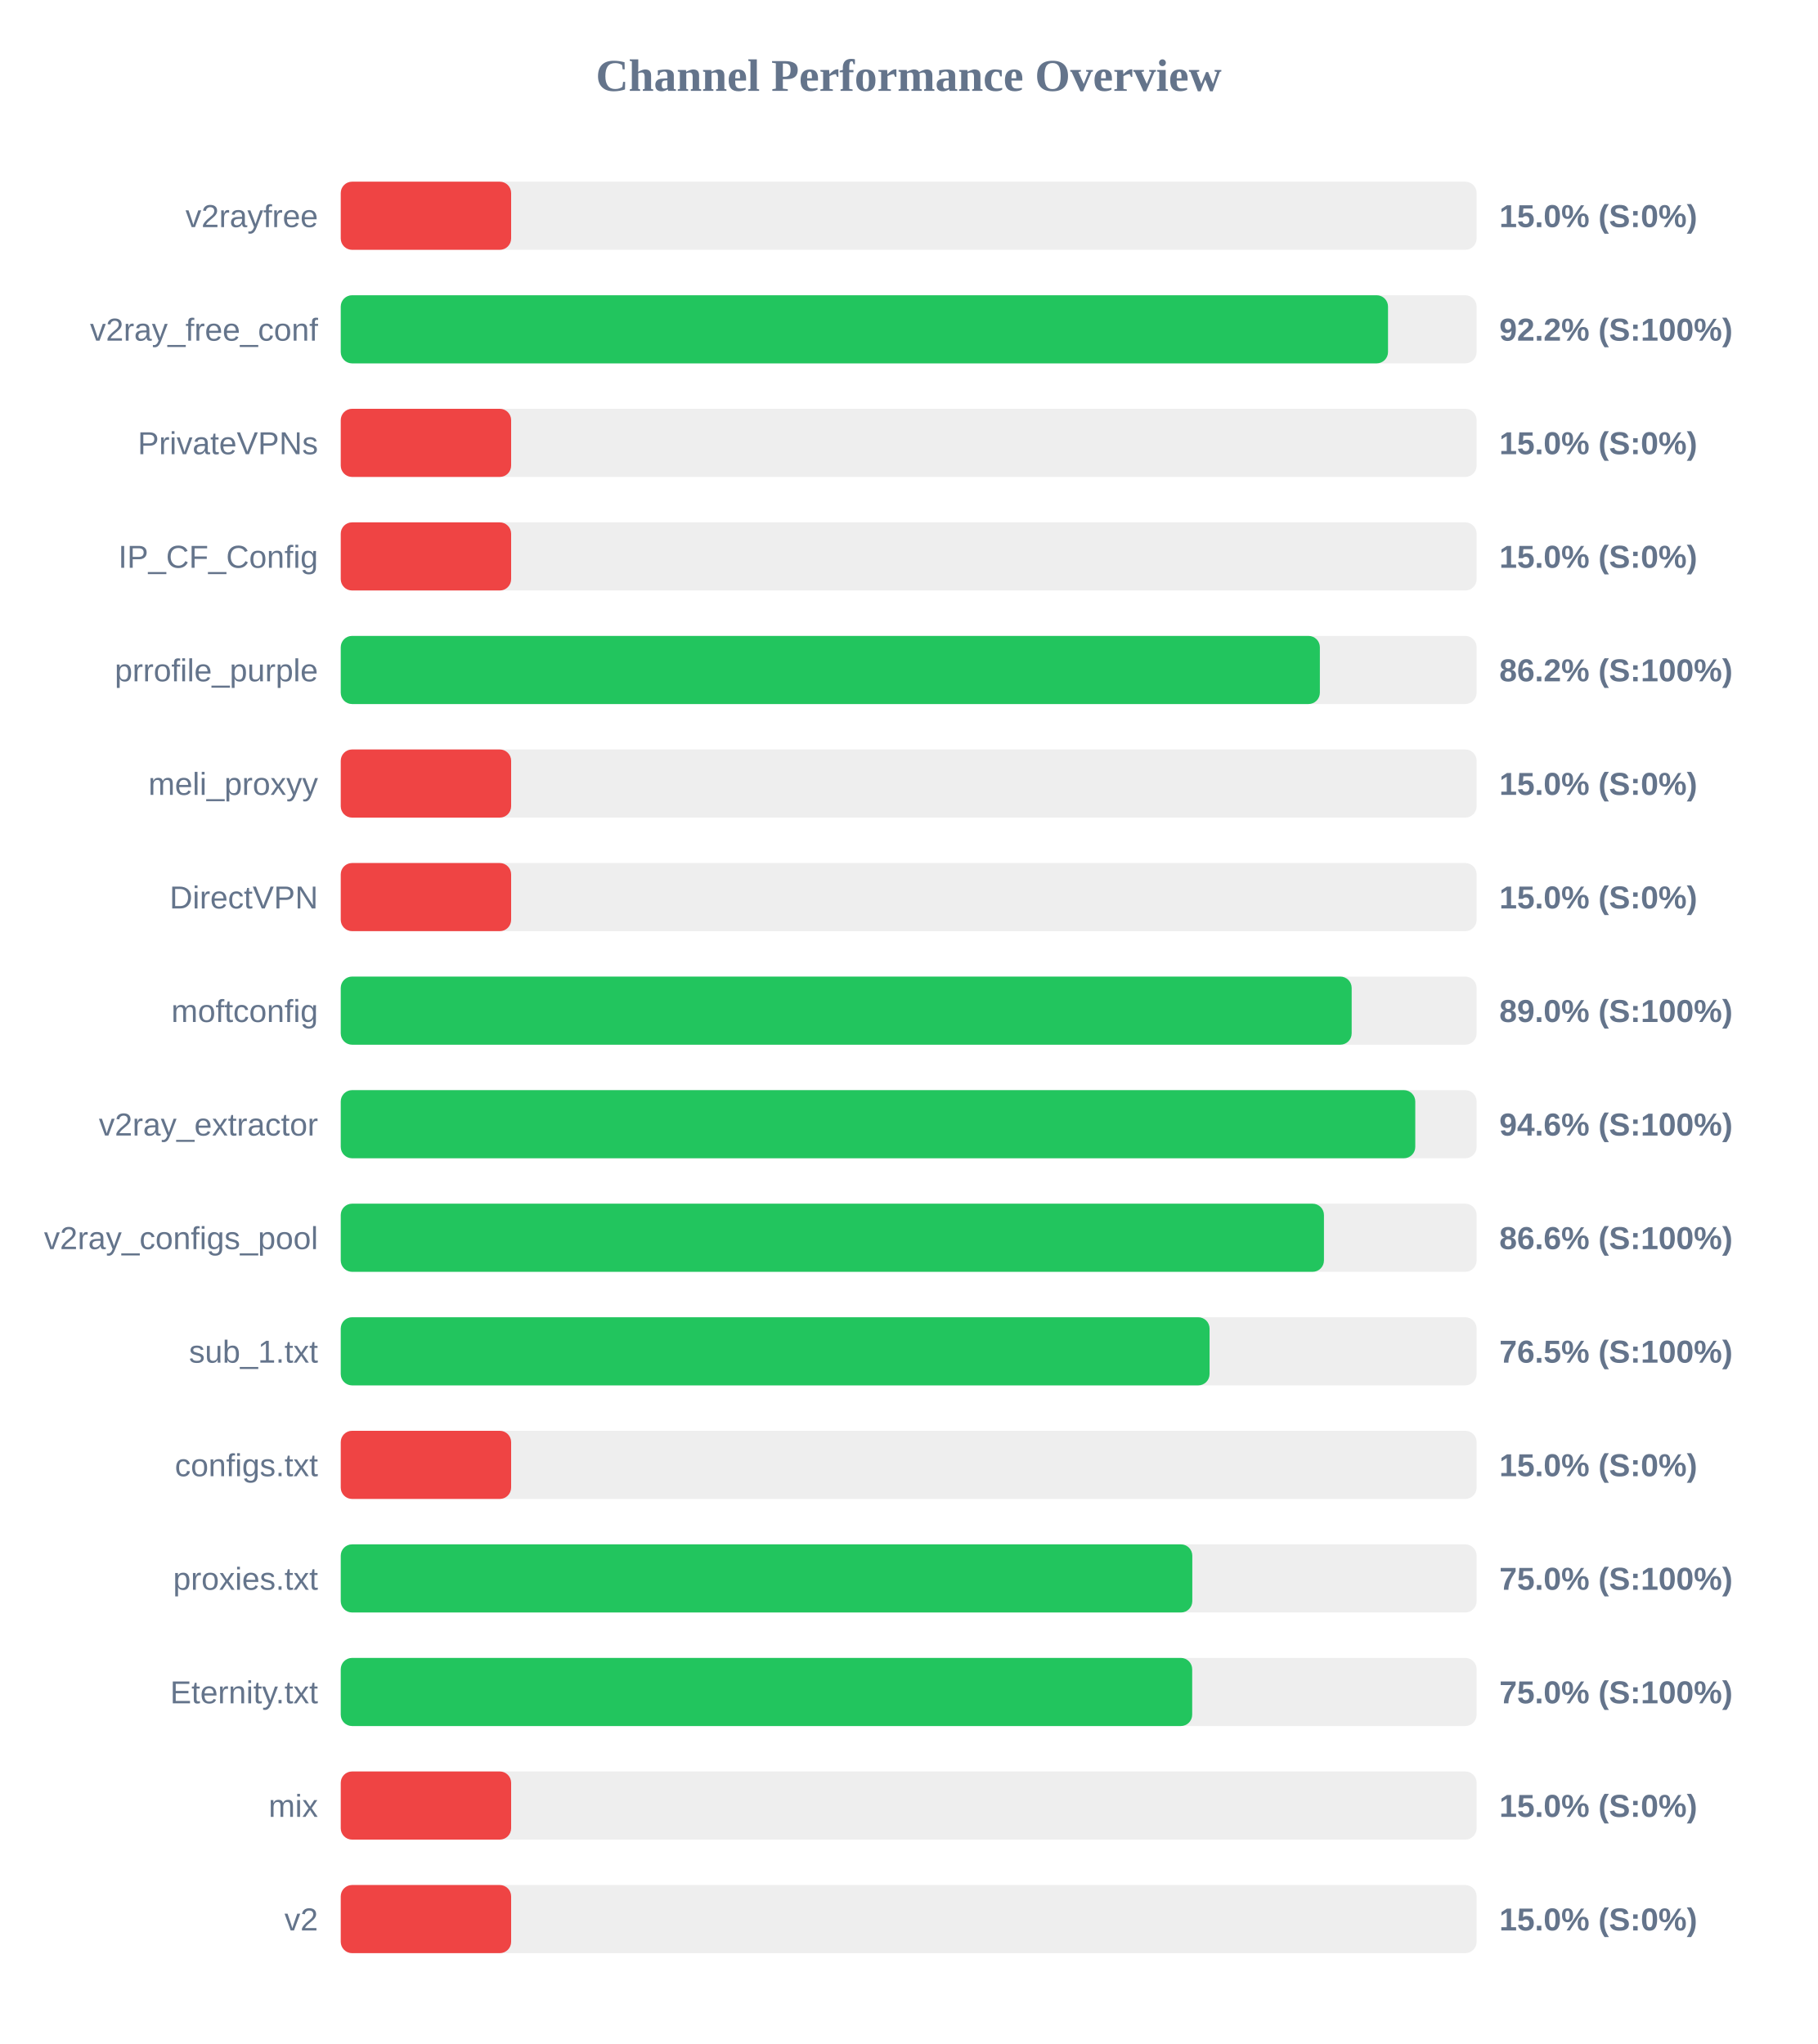
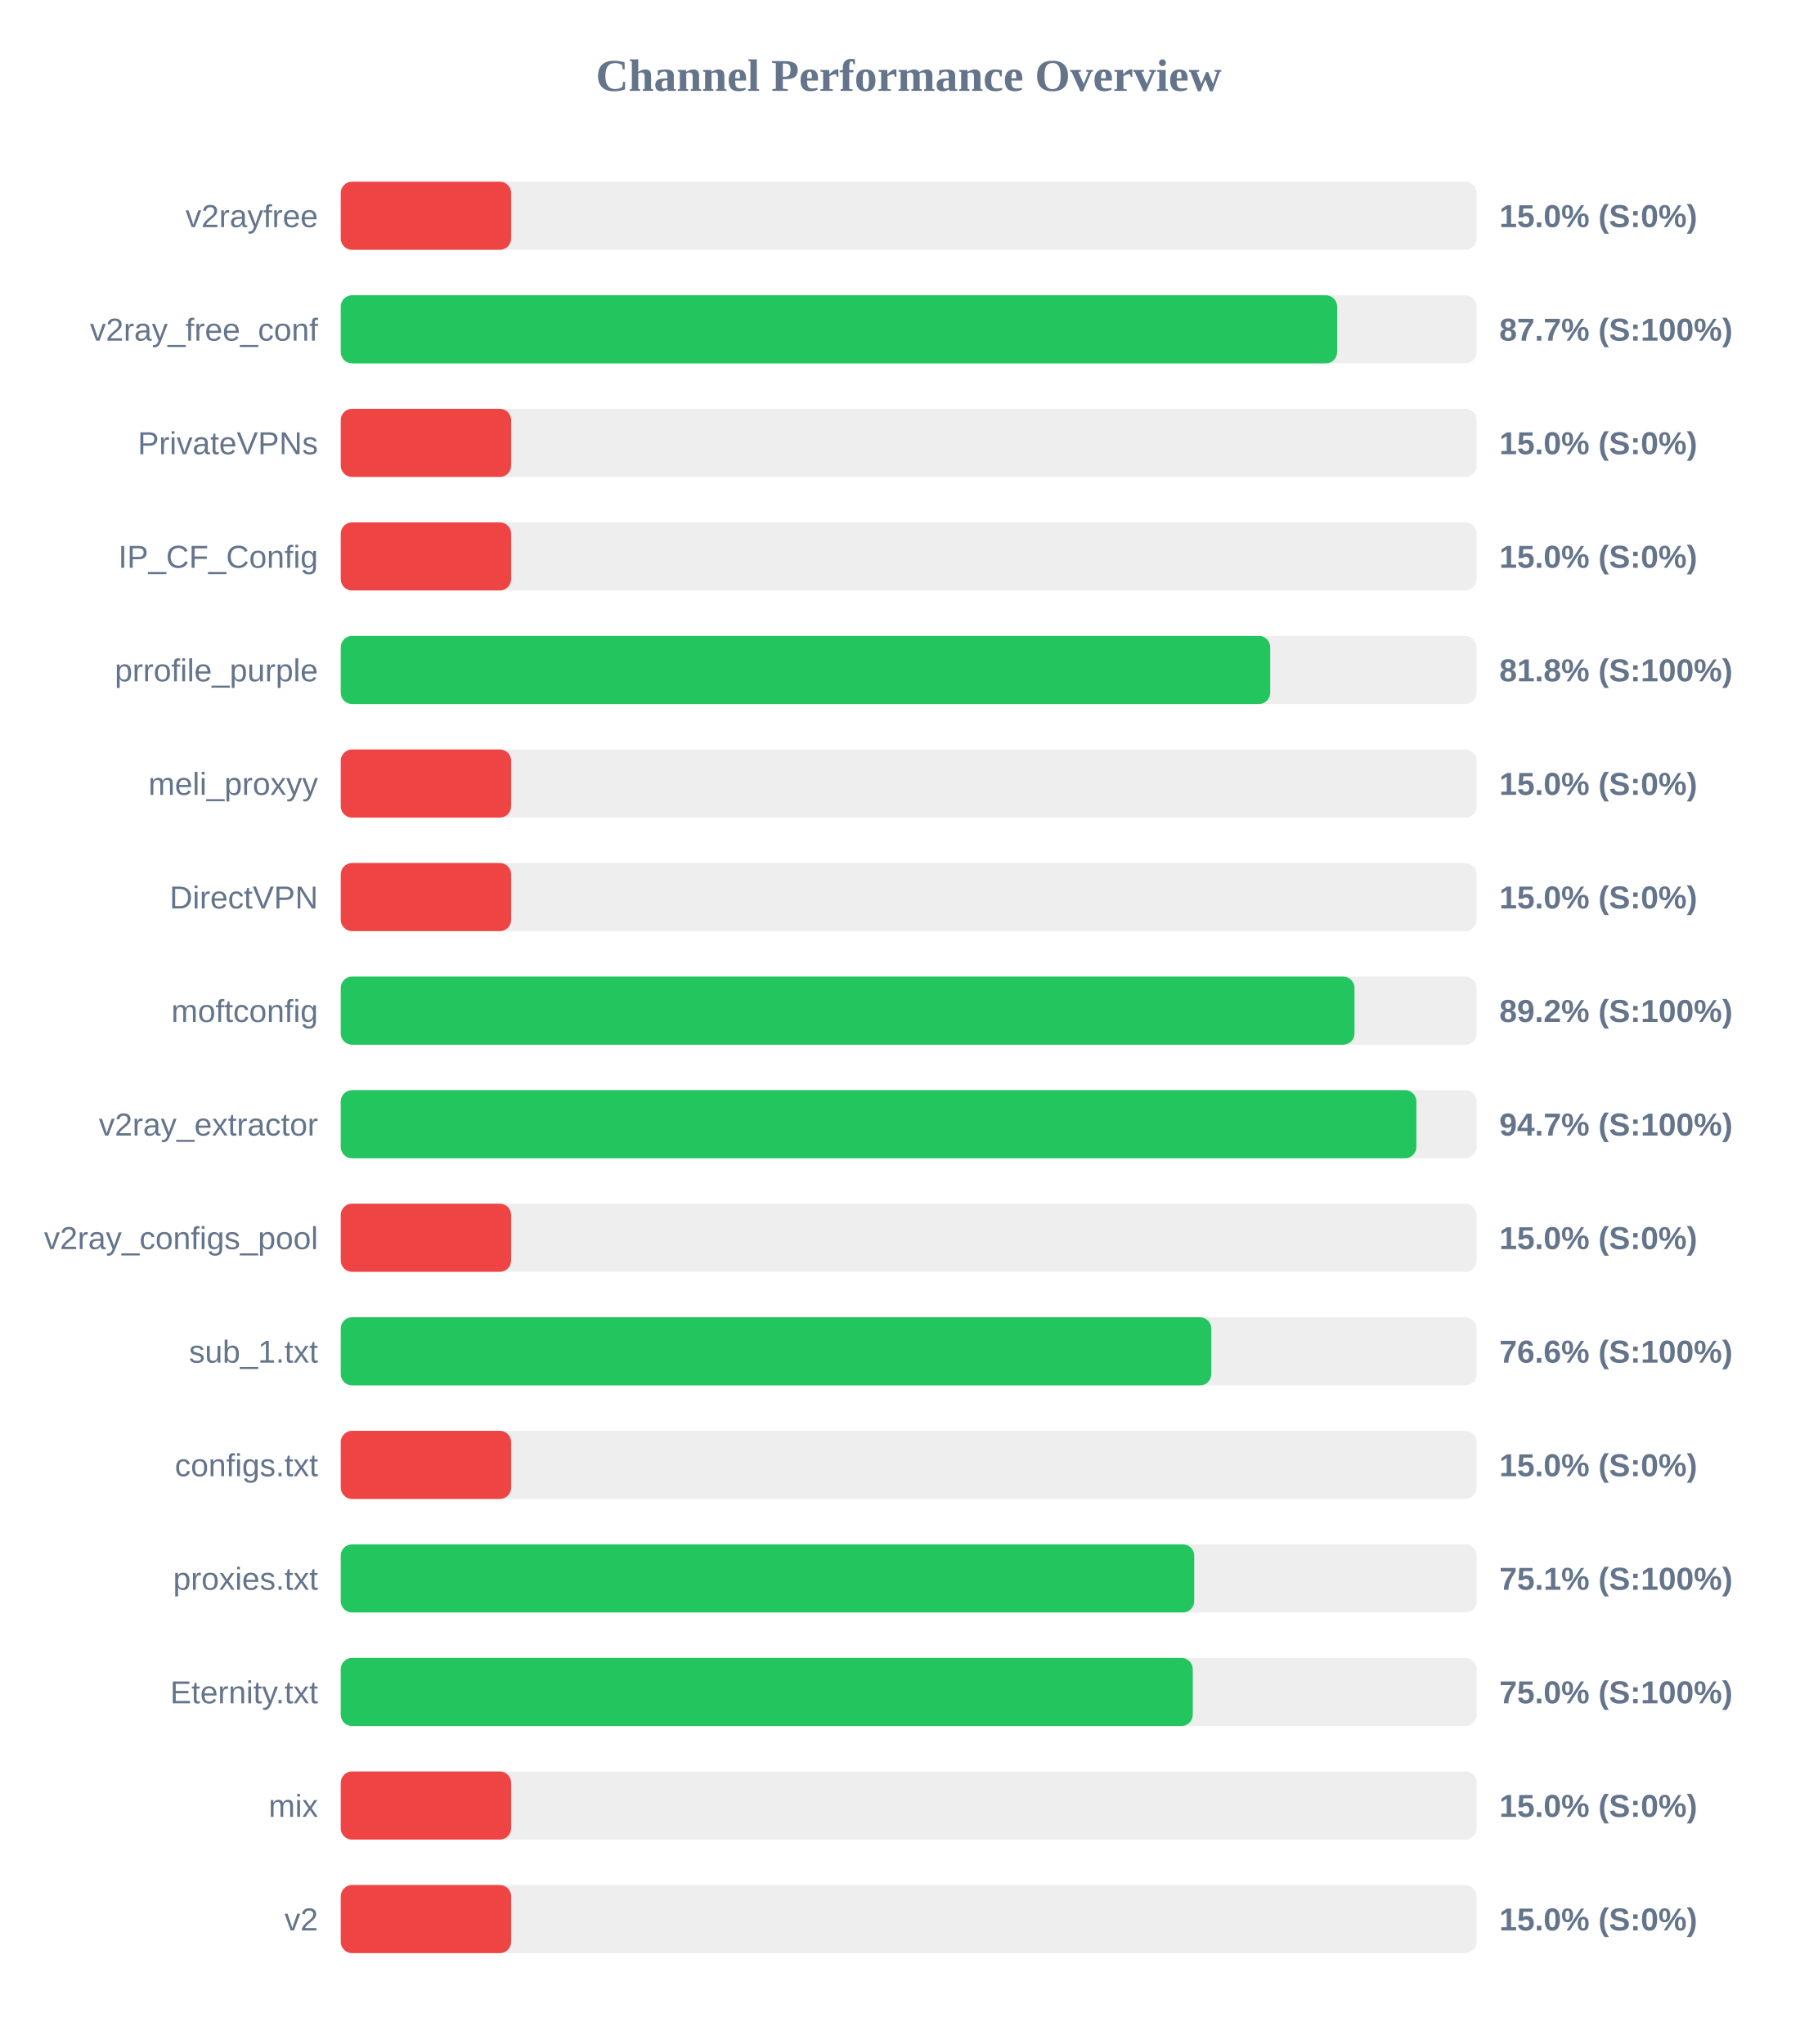
<svg xmlns="http://www.w3.org/2000/svg" width="800" height="900" version="1.1">
  <style>
        .row { font: 14px Arial; fill: #64748b; }
        .score { font: bold 14px Arial; fill: #64748b; }
    </style>
  <text x="400" y="40" text-anchor="middle" font-size="20px" font-weight="bold" fill="#64748b">Channel Performance Overview</text>
  <rect x="150" y="80" width="500" height="30" fill="#eee" rx="5" />
  <rect x="150" y="80" width="75.0" height="30" fill="#ef4444" rx="5" />
  <text x="140" y="100" text-anchor="end" class="row">v2rayfree</text>
  <text x="660" y="100" text-anchor="start" class="score">15.0% (S:0%)</text>
  <rect x="150" y="130" width="500" height="30" fill="#eee" rx="5" />
-   <rect x="150" y="130" width="461.0" height="30" fill="#22c55e" rx="5" />
+   <rect x="150" y="130" width="438.6" height="30" fill="#22c55e" rx="5" />
  <text x="140" y="150" text-anchor="end" class="row">v2ray_free_conf</text>
-   <text x="660" y="150" text-anchor="start" class="score">92.2% (S:100%)</text>
+   <text x="660" y="150" text-anchor="start" class="score">87.7% (S:100%)</text>
  <rect x="150" y="180" width="500" height="30" fill="#eee" rx="5" />
  <rect x="150" y="180" width="75.0" height="30" fill="#ef4444" rx="5" />
  <text x="140" y="200" text-anchor="end" class="row">PrivateVPNs</text>
  <text x="660" y="200" text-anchor="start" class="score">15.0% (S:0%)</text>
  <rect x="150" y="230" width="500" height="30" fill="#eee" rx="5" />
  <rect x="150" y="230" width="75.0" height="30" fill="#ef4444" rx="5" />
  <text x="140" y="250" text-anchor="end" class="row">IP_CF_Config</text>
  <text x="660" y="250" text-anchor="start" class="score">15.0% (S:0%)</text>
  <rect x="150" y="280" width="500" height="30" fill="#eee" rx="5" />
-   <rect x="150" y="280" width="431.0" height="30" fill="#22c55e" rx="5" />
+   <rect x="150" y="280" width="409.15" height="30" fill="#22c55e" rx="5" />
  <text x="140" y="300" text-anchor="end" class="row">prrofile_purple</text>
-   <text x="660" y="300" text-anchor="start" class="score">86.2% (S:100%)</text>
+   <text x="660" y="300" text-anchor="start" class="score">81.8% (S:100%)</text>
  <rect x="150" y="330" width="500" height="30" fill="#eee" rx="5" />
  <rect x="150" y="330" width="75.0" height="30" fill="#ef4444" rx="5" />
  <text x="140" y="350" text-anchor="end" class="row">meli_proxyy</text>
  <text x="660" y="350" text-anchor="start" class="score">15.0% (S:0%)</text>
  <rect x="150" y="380" width="500" height="30" fill="#eee" rx="5" />
  <rect x="150" y="380" width="75.0" height="30" fill="#ef4444" rx="5" />
  <text x="140" y="400" text-anchor="end" class="row">DirectVPN</text>
  <text x="660" y="400" text-anchor="start" class="score">15.0% (S:0%)</text>
  <rect x="150" y="430" width="500" height="30" fill="#eee" rx="5" />
-   <rect x="150" y="430" width="445.0" height="30" fill="#22c55e" rx="5" />
+   <rect x="150" y="430" width="446.25" height="30" fill="#22c55e" rx="5" />
  <text x="140" y="450" text-anchor="end" class="row">moftconfig</text>
-   <text x="660" y="450" text-anchor="start" class="score">89.0% (S:100%)</text>
+   <text x="660" y="450" text-anchor="start" class="score">89.2% (S:100%)</text>
  <rect x="150" y="480" width="500" height="30" fill="#eee" rx="5" />
-   <rect x="150" y="480" width="473.0" height="30" fill="#22c55e" rx="5" />
+   <rect x="150" y="480" width="473.5" height="30" fill="#22c55e" rx="5" />
  <text x="140" y="500" text-anchor="end" class="row">v2ray_extractor</text>
-   <text x="660" y="500" text-anchor="start" class="score">94.6% (S:100%)</text>
+   <text x="660" y="500" text-anchor="start" class="score">94.7% (S:100%)</text>
  <rect x="150" y="530" width="500" height="30" fill="#eee" rx="5" />
-   <rect x="150" y="530" width="432.8" height="30" fill="#22c55e" rx="5" />
+   <rect x="150" y="530" width="75.0" height="30" fill="#ef4444" rx="5" />
  <text x="140" y="550" text-anchor="end" class="row">v2ray_configs_pool</text>
-   <text x="660" y="550" text-anchor="start" class="score">86.6% (S:100%)</text>
+   <text x="660" y="550" text-anchor="start" class="score">15.0% (S:0%)</text>
  <rect x="150" y="580" width="500" height="30" fill="#eee" rx="5" />
-   <rect x="150" y="580" width="382.45" height="30" fill="#22c55e" rx="5" />
+   <rect x="150" y="580" width="383.2" height="30" fill="#22c55e" rx="5" />
  <text x="140" y="600" text-anchor="end" class="row">sub_1.txt</text>
-   <text x="660" y="600" text-anchor="start" class="score">76.5% (S:100%)</text>
+   <text x="660" y="600" text-anchor="start" class="score">76.6% (S:100%)</text>
  <rect x="150" y="630" width="500" height="30" fill="#eee" rx="5" />
  <rect x="150" y="630" width="75.0" height="30" fill="#ef4444" rx="5" />
  <text x="140" y="650" text-anchor="end" class="row">configs.txt</text>
  <text x="660" y="650" text-anchor="start" class="score">15.0% (S:0%)</text>
  <rect x="150" y="680" width="500" height="30" fill="#eee" rx="5" />
-   <rect x="150" y="680" width="374.85" height="30" fill="#22c55e" rx="5" />
+   <rect x="150" y="680" width="375.7" height="30" fill="#22c55e" rx="5" />
  <text x="140" y="700" text-anchor="end" class="row">proxies.txt</text>
-   <text x="660" y="700" text-anchor="start" class="score">75.0% (S:100%)</text>
+   <text x="660" y="700" text-anchor="start" class="score">75.1% (S:100%)</text>
  <rect x="150" y="730" width="500" height="30" fill="#eee" rx="5" />
-   <rect x="150" y="730" width="374.8" height="30" fill="#22c55e" rx="5" />
+   <rect x="150" y="730" width="375.05" height="30" fill="#22c55e" rx="5" />
  <text x="140" y="750" text-anchor="end" class="row">Eternity.txt</text>
  <text x="660" y="750" text-anchor="start" class="score">75.0% (S:100%)</text>
  <rect x="150" y="780" width="500" height="30" fill="#eee" rx="5" />
  <rect x="150" y="780" width="75.0" height="30" fill="#ef4444" rx="5" />
  <text x="140" y="800" text-anchor="end" class="row">mix</text>
  <text x="660" y="800" text-anchor="start" class="score">15.0% (S:0%)</text>
  <rect x="150" y="830" width="500" height="30" fill="#eee" rx="5" />
  <rect x="150" y="830" width="75.0" height="30" fill="#ef4444" rx="5" />
  <text x="140" y="850" text-anchor="end" class="row">v2</text>
  <text x="660" y="850" text-anchor="start" class="score">15.0% (S:0%)</text>
</svg>
